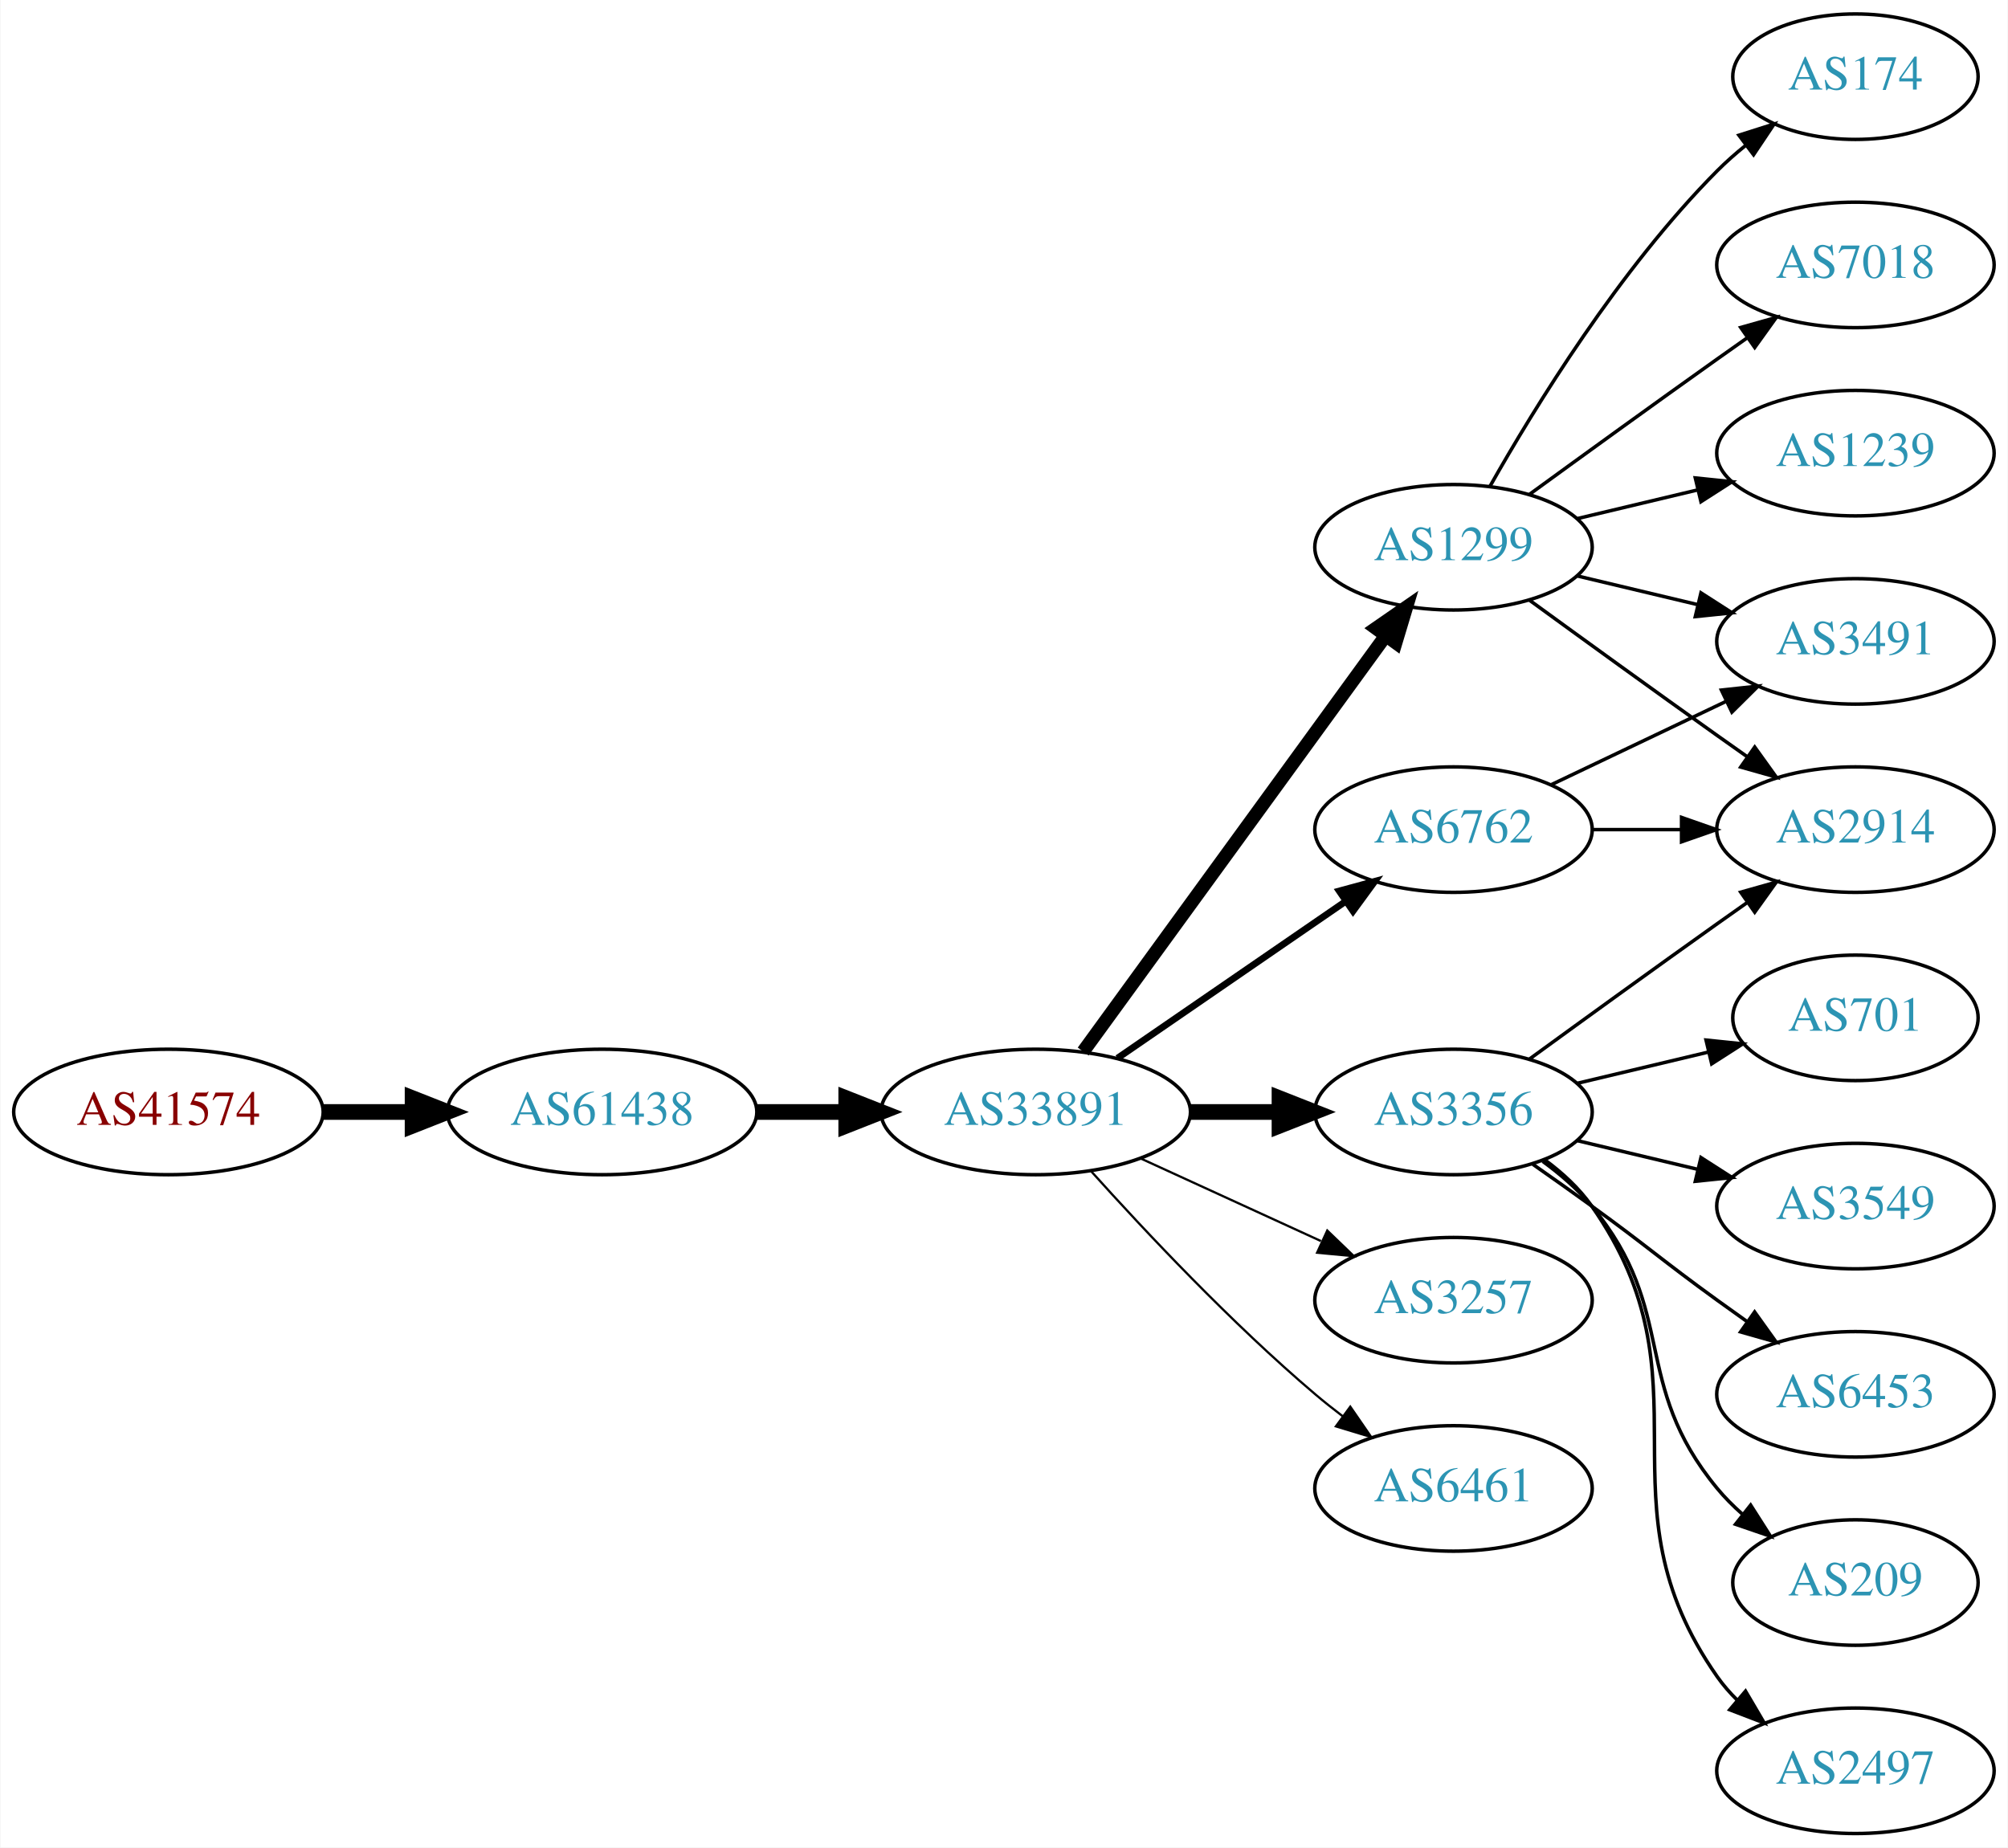
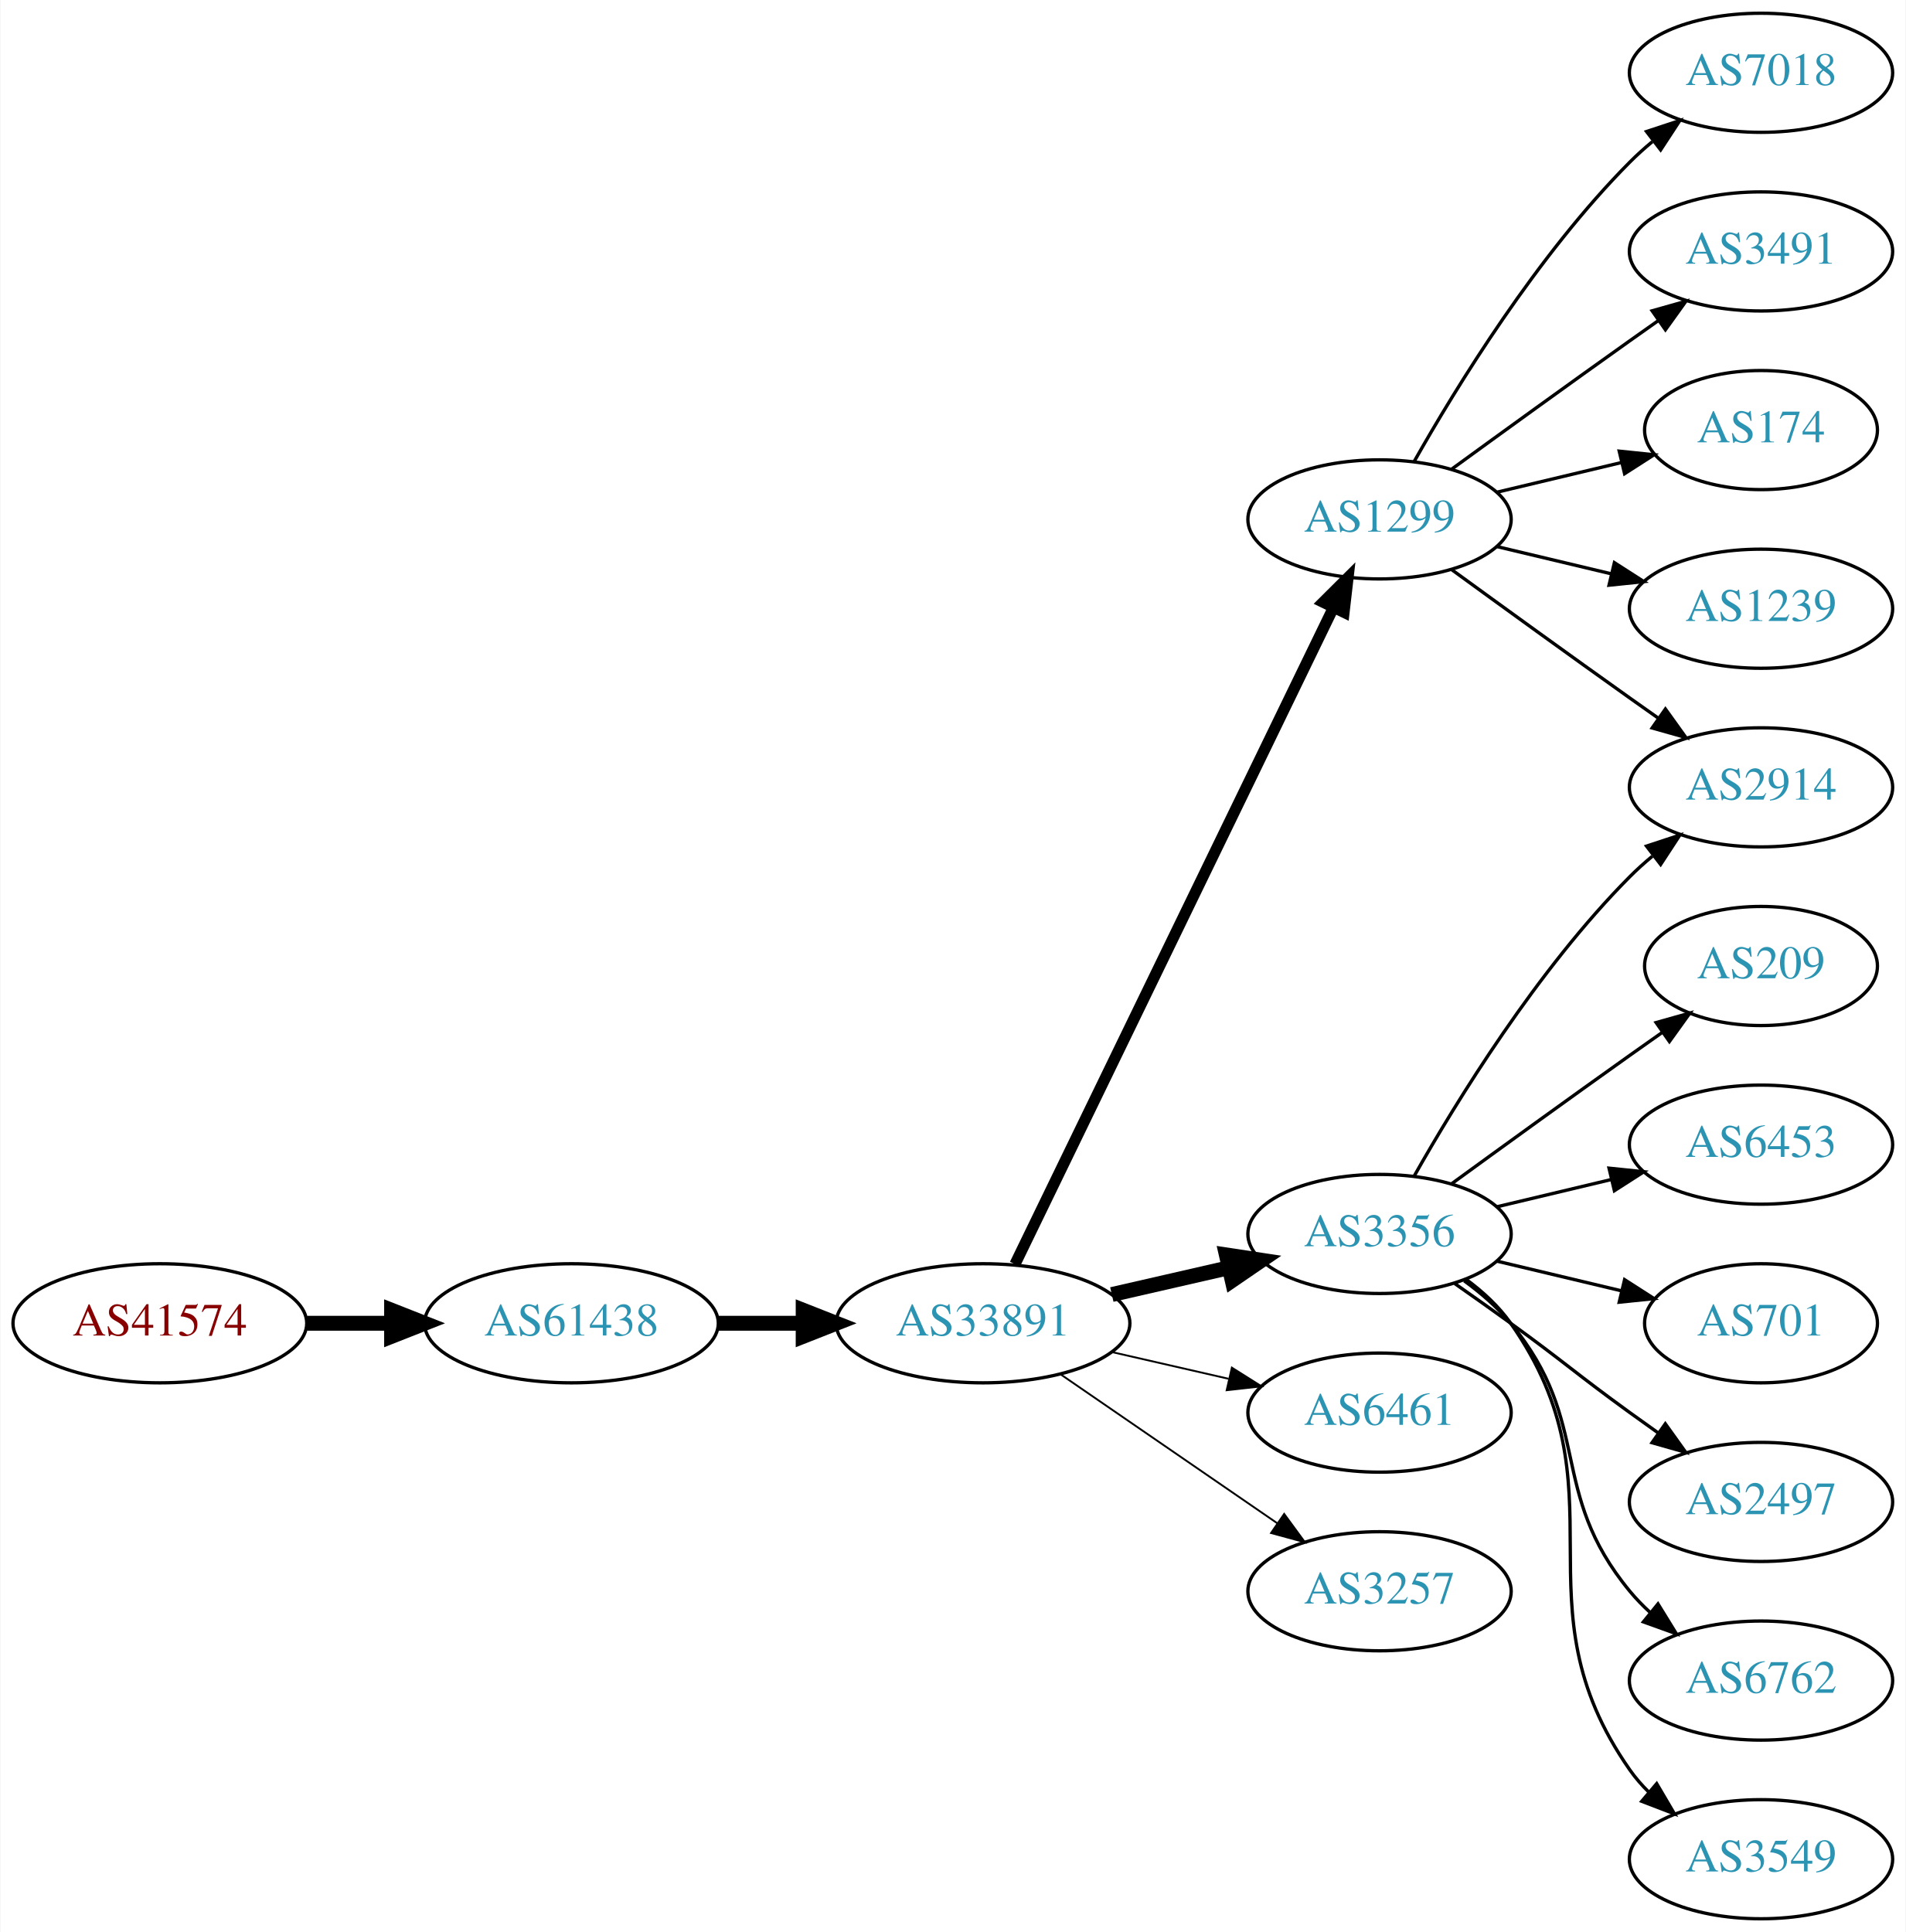
- <svg xmlns="http://www.w3.org/2000/svg" xmlns:xlink="http://www.w3.org/1999/xlink" width="576pt" height="530pt" viewBox="0.00 0.00 575.76 530.00">
-   <g id="graph0" class="graph" transform="scale(1 1) rotate(0) translate(4 526)">
-     <polygon fill="white" stroke="none" points="-4,4 -4,-526 571.762,-526 571.762,4 -4,4" />
+ <svg xmlns="http://www.w3.org/2000/svg" xmlns:xlink="http://www.w3.org/1999/xlink" width="576pt" height="584pt" viewBox="0.00 0.00 575.76 584.00">
+   <g id="graph0" class="graph" transform="scale(1 1) rotate(0) translate(4 580)">
+     <polygon fill="white" stroke="none" points="-4,4 -4,-580 571.762,-580 571.762,4 -4,4" />
    <g id="node1" class="node">
      <g id="a_node1">
        <a xlink:href="/asn/41574" xlink:title="AS41574 ~ ip-it consult GmbH [AT]">
-           <ellipse fill="#ffffff" stroke="black" cx="44.196" cy="-207" rx="44.393" ry="18" />
-           <text text-anchor="middle" x="44.196" y="-203.3" font-family="Times,serif" font-size="14.00" fill="#880000">AS41574</text>
+           <ellipse fill="#ffffff" stroke="black" cx="44.196" cy="-180" rx="44.393" ry="18" />
+           <text text-anchor="middle" x="44.196" y="-176.3" font-family="Times,serif" font-size="14.00" fill="#880000">AS41574</text>
        </a>
      </g>
    </g>
    <g id="node2" class="node">
      <g id="a_node2">
        <a xlink:href="/asn/61438" xlink:title="AS61438 ~ ip-it consult GmbH [AT]">
-           <ellipse fill="#ffffff" stroke="black" cx="168.588" cy="-207" rx="44.393" ry="18" />
-           <text text-anchor="middle" x="168.588" y="-203.3" font-family="Times,serif" font-size="14.00" fill="#2c94b3">AS61438</text>
+           <ellipse fill="#ffffff" stroke="black" cx="168.588" cy="-180" rx="44.393" ry="18" />
+           <text text-anchor="middle" x="168.588" y="-176.3" font-family="Times,serif" font-size="14.00" fill="#2c94b3">AS61438</text>
        </a>
      </g>
    </g>
    <g id="edge1" class="edge">
-       <path fill="none" stroke="black" stroke-width="4.5" d="M88.692,-207C96.898,-207 105.569,-207 114.041,-207" />
-       <polygon fill="black" stroke="black" stroke-width="4.5" points="114.233,-210.938 124.233,-207 114.233,-203.063 114.233,-210.938" />
+       <path fill="none" stroke="black" stroke-width="4.5" d="M88.692,-180C96.898,-180 105.569,-180 114.041,-180" />
+       <polygon fill="black" stroke="black" stroke-width="4.5" points="114.233,-183.938 124.233,-180 114.233,-176.063 114.233,-183.938" />
    </g>
    <g id="node3" class="node">
      <g id="a_node3">
        <a xlink:href="/asn/33891" xlink:title="AS33891 ~ CORE-BACKBONE GMBH GLOBAL NETWORK [DE]">
-           <ellipse fill="#ffffff" stroke="black" cx="292.98" cy="-207" rx="44.393" ry="18" />
-           <text text-anchor="middle" x="292.98" y="-203.3" font-family="Times,serif" font-size="14.00" fill="#2c94b3">AS33891</text>
+           <ellipse fill="#ffffff" stroke="black" cx="292.98" cy="-180" rx="44.393" ry="18" />
+           <text text-anchor="middle" x="292.98" y="-176.3" font-family="Times,serif" font-size="14.00" fill="#2c94b3">AS33891</text>
        </a>
      </g>
    </g>
    <g id="edge2" class="edge">
-       <path fill="none" stroke="black" stroke-width="4.5" d="M213.084,-207C221.29,-207 229.961,-207 238.434,-207" />
-       <polygon fill="black" stroke="black" stroke-width="4.5" points="238.625,-210.938 248.625,-207 238.625,-203.063 238.625,-210.938" />
+       <path fill="none" stroke="black" stroke-width="4.5" d="M213.084,-180C221.29,-180 229.961,-180 238.434,-180" />
+       <polygon fill="black" stroke="black" stroke-width="4.5" points="238.625,-183.938 248.625,-180 238.625,-176.063 238.625,-183.938" />
    </g>
    <g id="node4" class="node">
      <g id="a_node4">
        <a xlink:href="/asn/1299" xlink:title="AS1299 ~ Telia Carrier [EU]">
-           <ellipse fill="#ffffff" stroke="black" cx="412.823" cy="-369" rx="39.794" ry="18" />
-           <text text-anchor="middle" x="412.823" y="-365.3" font-family="Times,serif" font-size="14.00" fill="#2c94b3">AS1299</text>
+           <ellipse fill="#ffffff" stroke="black" cx="412.823" cy="-423" rx="39.794" ry="18" />
+           <text text-anchor="middle" x="412.823" y="-419.3" font-family="Times,serif" font-size="14.00" fill="#2c94b3">AS1299</text>
        </a>
      </g>
    </g>
    <g id="edge3" class="edge">
-       <path fill="none" stroke="black" stroke-width="3.857" d="M306.592,-224.337C327.412,-252.96 369.075,-310.233 393.264,-343.486" />
-       <polygon fill="black" stroke="black" stroke-width="3.857" points="390.589,-345.76 399.302,-351.788 396.25,-341.642 390.589,-345.76" />
+       <path fill="none" stroke="black" stroke-width="3.375" d="M302.646,-197.868C323.126,-240.101 374.614,-346.272 398.84,-396.227" />
+       <polygon fill="black" stroke="black" stroke-width="3.375" points="395.791,-397.963 403.304,-405.433 402.09,-394.908 395.791,-397.963" />
    </g>
    <g id="node5" class="node">
      <g id="a_node5">
-         <a xlink:href="/asn/6762" xlink:title="AS6762 ~ TELECOM ITALIA SPARKLE S.p.A. [IT]">
-           <ellipse fill="#ffffff" stroke="black" cx="412.823" cy="-288" rx="39.794" ry="18" />
-           <text text-anchor="middle" x="412.823" y="-284.3" font-family="Times,serif" font-size="14.00" fill="#2c94b3">AS6762</text>
-         </a>
-       </g>
-     </g>
-     <g id="edge4" class="edge">
-       <path fill="none" stroke="black" stroke-width="1.929" d="M316.423,-222.426C335.004,-235.198 361.565,-253.455 381.945,-267.463" />
-       <polygon fill="black" stroke="black" stroke-width="1.929" points="380.036,-270.398 390.259,-273.178 384.001,-264.629 380.036,-270.398" />
-     </g>
-     <g id="node6" class="node">
-       <g id="a_node6">
        <a xlink:href="/asn/3356" xlink:title="AS3356 ~ Level 3 Parent, LLC [US]">
          <ellipse fill="#ffffff" stroke="black" cx="412.823" cy="-207" rx="39.794" ry="18" />
          <text text-anchor="middle" x="412.823" y="-203.3" font-family="Times,serif" font-size="14.00" fill="#2c94b3">AS3356</text>
        </a>
      </g>
    </g>
+     <g id="edge4" class="edge">
+       <path fill="none" stroke="black" stroke-width="4.5" d="M331.915,-188.692C343.156,-191.267 355.568,-194.111 367.192,-196.774" />
+       <polygon fill="black" stroke="black" stroke-width="4.5" points="366.527,-200.661 377.153,-199.057 368.285,-192.985 366.527,-200.661" />
+     </g>
+     <g id="node6" class="node">
+       <g id="a_node6">
+         <a xlink:href="/asn/6461" xlink:title="AS6461 ~ Zayo Bandwidth [US]">
+           <ellipse fill="#ffffff" stroke="black" cx="412.823" cy="-153" rx="39.794" ry="18" />
+           <text text-anchor="middle" x="412.823" y="-149.3" font-family="Times,serif" font-size="14.00" fill="#2c94b3">AS6461</text>
+         </a>
+       </g>
+     </g>
    <g id="edge5" class="edge">
-       <path fill="none" stroke="black" stroke-width="4.5" d="M337.191,-207C345.504,-207 354.267,-207 362.749,-207" />
-       <polygon fill="black" stroke="black" stroke-width="4.5" points="362.908,-210.938 372.908,-207 362.908,-203.063 362.908,-210.938" />
+       <path fill="none" stroke="black" stroke-width="0.562" d="M331.915,-171.308C343.156,-168.733 355.568,-165.889 367.192,-163.226" />
+       <polygon fill="black" stroke="black" stroke-width="0.562" points="368.188,-166.588 377.153,-160.943 366.624,-159.765 368.188,-166.588" />
    </g>
    <g id="node7" class="node">
      <g id="a_node7">
        <a xlink:href="/asn/3257" xlink:title="AS3257 ~ GTT [DE]">
-           <ellipse fill="#ffffff" stroke="black" cx="412.823" cy="-153" rx="39.794" ry="18" />
-           <text text-anchor="middle" x="412.823" y="-149.3" font-family="Times,serif" font-size="14.00" fill="#2c94b3">AS3257</text>
+           <ellipse fill="#ffffff" stroke="black" cx="412.823" cy="-99" rx="39.794" ry="18" />
+           <text text-anchor="middle" x="412.823" y="-95.3" font-family="Times,serif" font-size="14.00" fill="#2c94b3">AS3257</text>
        </a>
      </g>
    </g>
    <g id="edge6" class="edge">
-       <path fill="none" stroke="black" stroke-width="0.643" d="M323.11,-193.652C338.721,-186.498 358.119,-177.609 374.791,-169.97" />
-       <polygon fill="black" stroke="black" stroke-width="0.643" points="376.61,-172.986 384.243,-165.638 373.694,-166.622 376.61,-172.986" />
+       <path fill="none" stroke="black" stroke-width="0.562" d="M316.423,-164.574C335.004,-151.802 361.565,-133.545 381.945,-119.537" />
+       <polygon fill="black" stroke="black" stroke-width="0.562" points="384.001,-122.371 390.259,-113.822 380.036,-116.602 384.001,-122.371" />
    </g>
    <g id="node8" class="node">
      <g id="a_node8">
-         <a xlink:href="/asn/6461" xlink:title="AS6461 ~ Zayo Bandwidth [US]">
-           <ellipse fill="#ffffff" stroke="black" cx="412.823" cy="-99" rx="39.794" ry="18" />
-           <text text-anchor="middle" x="412.823" y="-95.3" font-family="Times,serif" font-size="14.00" fill="#2c94b3">AS6461</text>
+         <a xlink:href="/asn/7018" xlink:title="AS7018 ~ AT&amp;T Services, Inc. [US]">
+           <ellipse fill="#ffffff" stroke="black" cx="528.116" cy="-558" rx="39.794" ry="18" />
+           <text text-anchor="middle" x="528.116" y="-554.3" font-family="Times,serif" font-size="14.00" fill="#2c94b3">AS7018</text>
        </a>
      </g>
    </g>
    <g id="edge7" class="edge">
-       <path fill="none" stroke="black" stroke-width="0.643" d="M308.913,-189.956C324.239,-172.903 349.175,-146.35 373.176,-126 375.674,-123.883 378.334,-121.768 381.045,-119.707" />
-       <polygon fill="black" stroke="black" stroke-width="0.643" points="383.212,-122.459 389.222,-113.734 379.082,-116.806 383.212,-122.459" />
+       <path fill="none" stroke="black" d="M423.283,-440.49C436.065,-463.096 460.497,-502.886 488.469,-531 490.58,-533.121 492.876,-535.188 495.262,-537.171" />
+       <polygon fill="black" stroke="black" points="493.514,-540.242 503.577,-543.556 497.777,-534.69 493.514,-540.242" />
    </g>
    <g id="node9" class="node">
      <g id="a_node9">
-         <a xlink:href="/asn/2914" xlink:title="AS2914 ~ NTT America, Inc. [US]">
-           <ellipse fill="#ffffff" stroke="black" cx="528.116" cy="-288" rx="39.794" ry="18" />
-           <text text-anchor="middle" x="528.116" y="-284.3" font-family="Times,serif" font-size="14.00" fill="#2c94b3">AS2914</text>
+         <a xlink:href="/asn/3491" xlink:title="AS3491 ~ PCCW Global, Inc. [US]">
+           <ellipse fill="#ffffff" stroke="black" cx="528.116" cy="-504" rx="39.794" ry="18" />
+           <text text-anchor="middle" x="528.116" y="-500.3" font-family="Times,serif" font-size="14.00" fill="#2c94b3">AS3491</text>
        </a>
      </g>
    </g>
    <g id="edge8" class="edge">
-       <path fill="none" stroke="black" d="M434.671,-353.778C449.605,-342.909 470.219,-327.975 488.469,-315 491.29,-312.995 494.233,-310.915 497.181,-308.841" />
-       <polygon fill="black" stroke="black" points="499.227,-311.681 505.406,-303.074 495.208,-305.95 499.227,-311.681" />
+       <path fill="none" stroke="black" d="M434.671,-438.222C449.605,-449.091 470.219,-464.025 488.469,-477 491.29,-479.005 494.233,-481.085 497.181,-483.159" />
+       <polygon fill="black" stroke="black" points="495.208,-486.05 505.406,-488.926 499.227,-480.319 495.208,-486.05" />
    </g>
    <g id="node10" class="node">
      <g id="a_node10">
-         <a xlink:href="/asn/7018" xlink:title="AS7018 ~ AT&amp;T Services, Inc. [US]">
-           <ellipse fill="#ffffff" stroke="black" cx="528.116" cy="-450" rx="39.794" ry="18" />
-           <text text-anchor="middle" x="528.116" y="-446.3" font-family="Times,serif" font-size="14.00" fill="#2c94b3">AS7018</text>
+         <a xlink:href="/asn/174" xlink:title="AS174 ~ Cogent Communications [US]">
+           <ellipse fill="#ffffff" stroke="black" cx="528.116" cy="-450" rx="35.194" ry="18" />
+           <text text-anchor="middle" x="528.116" y="-446.3" font-family="Times,serif" font-size="14.00" fill="#2c94b3">AS174</text>
        </a>
      </g>
    </g>
    <g id="edge9" class="edge">
-       <path fill="none" stroke="black" d="M434.671,-384.222C449.605,-395.091 470.219,-410.025 488.469,-423 491.29,-425.005 494.233,-427.085 497.181,-429.159" />
-       <polygon fill="black" stroke="black" points="495.208,-432.05 505.406,-434.926 499.227,-426.319 495.208,-432.05" />
+       <path fill="none" stroke="black" d="M448.43,-431.248C460.225,-434.058 473.529,-437.229 485.797,-440.153" />
+       <polygon fill="black" stroke="black" points="485.263,-443.624 495.802,-442.537 486.886,-436.814 485.263,-443.624" />
    </g>
    <g id="node11" class="node">
      <g id="a_node11">
        <a xlink:href="/asn/1239" xlink:title="AS1239 ~ Sprint [US]">
          <ellipse fill="#ffffff" stroke="black" cx="528.116" cy="-396" rx="39.794" ry="18" />
          <text text-anchor="middle" x="528.116" y="-392.3" font-family="Times,serif" font-size="14.00" fill="#2c94b3">AS1239</text>
        </a>
      </g>
    </g>
    <g id="edge10" class="edge">
-       <path fill="none" stroke="black" d="M448.43,-377.248C459.301,-379.838 471.456,-382.735 482.898,-385.462" />
-       <polygon fill="black" stroke="black" points="482.182,-388.889 492.721,-387.803 483.804,-382.08 482.182,-388.889" />
+       <path fill="none" stroke="black" d="M448.43,-414.752C459.301,-412.162 471.456,-409.265 482.898,-406.538" />
+       <polygon fill="black" stroke="black" points="483.804,-409.92 492.721,-404.197 482.182,-403.111 483.804,-409.92" />
    </g>
    <g id="node12" class="node">
      <g id="a_node12">
-         <a xlink:href="/asn/3491" xlink:title="AS3491 ~ PCCW Global, Inc. [US]">
+         <a xlink:href="/asn/2914" xlink:title="AS2914 ~ NTT America, Inc. [US]">
          <ellipse fill="#ffffff" stroke="black" cx="528.116" cy="-342" rx="39.794" ry="18" />
-           <text text-anchor="middle" x="528.116" y="-338.3" font-family="Times,serif" font-size="14.00" fill="#2c94b3">AS3491</text>
+           <text text-anchor="middle" x="528.116" y="-338.3" font-family="Times,serif" font-size="14.00" fill="#2c94b3">AS2914</text>
        </a>
      </g>
    </g>
    <g id="edge11" class="edge">
-       <path fill="none" stroke="black" d="M448.43,-360.752C459.301,-358.162 471.456,-355.265 482.898,-352.538" />
-       <polygon fill="black" stroke="black" points="483.804,-355.92 492.721,-350.197 482.182,-349.111 483.804,-355.92" />
+       <path fill="none" stroke="black" d="M434.671,-407.778C449.605,-396.909 470.219,-381.975 488.469,-369 491.29,-366.995 494.233,-364.915 497.181,-362.841" />
+       <polygon fill="black" stroke="black" points="499.227,-365.681 505.406,-357.074 495.208,-359.95 499.227,-365.681" />
+     </g>
+     <g id="edge13" class="edge">
+       <path fill="none" stroke="black" d="M423.283,-224.49C436.065,-247.096 460.497,-286.886 488.469,-315 490.58,-317.121 492.876,-319.188 495.262,-321.171" />
+       <polygon fill="black" stroke="black" points="493.514,-324.242 503.577,-327.556 497.777,-318.69 493.514,-324.242" />
    </g>
    <g id="node13" class="node">
      <g id="a_node13">
-         <a xlink:href="/asn/174" xlink:title="AS174 ~ Cogent Communications [US]">
-           <ellipse fill="#ffffff" stroke="black" cx="528.116" cy="-504" rx="35.194" ry="18" />
-           <text text-anchor="middle" x="528.116" y="-500.3" font-family="Times,serif" font-size="14.00" fill="#2c94b3">AS174</text>
+         <a xlink:href="/asn/209" xlink:title="AS209 ~ CenturyLink Communications, LLC [US]">
+           <ellipse fill="#ffffff" stroke="black" cx="528.116" cy="-288" rx="35.194" ry="18" />
+           <text text-anchor="middle" x="528.116" y="-284.3" font-family="Times,serif" font-size="14.00" fill="#2c94b3">AS209</text>
        </a>
      </g>
    </g>
    <g id="edge12" class="edge">
-       <path fill="none" stroke="black" d="M423.283,-386.49C436.065,-409.096 460.497,-448.886 488.469,-477 490.97,-479.513 493.73,-481.949 496.591,-484.261" />
-       <polygon fill="black" stroke="black" points="494.69,-487.21 504.789,-490.413 498.892,-481.611 494.69,-487.21" />
-     </g>
-     <g id="edge14" class="edge">
-       <path fill="none" stroke="black" d="M452.495,-288C460.698,-288 469.462,-288 477.994,-288" />
-       <polygon fill="black" stroke="black" points="478.233,-291.5 488.233,-288 478.233,-284.5 478.233,-291.5" />
-     </g>
-     <g id="edge13" class="edge">
-       <path fill="none" stroke="black" d="M440.959,-300.934C455.953,-308.081 474.774,-317.052 490.998,-324.785" />
-       <polygon fill="black" stroke="black" points="489.668,-328.028 500.201,-329.171 492.68,-321.709 489.668,-328.028" />
-     </g>
-     <g id="edge16" class="edge">
-       <path fill="none" stroke="black" d="M434.671,-222.222C449.605,-233.091 470.219,-248.025 488.469,-261 491.29,-263.005 494.233,-265.085 497.181,-267.159" />
-       <polygon fill="black" stroke="black" points="495.208,-270.05 505.406,-272.926 499.227,-264.319 495.208,-270.05" />
+       <path fill="none" stroke="black" d="M434.671,-222.222C449.605,-233.091 470.219,-248.025 488.469,-261 491.68,-263.282 495.049,-265.661 498.403,-268.018" />
+       <polygon fill="black" stroke="black" points="496.415,-270.899 506.614,-273.77 500.432,-265.166 496.415,-270.899" />
    </g>
    <g id="node14" class="node">
      <g id="a_node14">
-         <a xlink:href="/asn/701" xlink:title="AS701 ~ UUNET [US]">
-           <ellipse fill="#ffffff" stroke="black" cx="528.116" cy="-234" rx="35.194" ry="18" />
-           <text text-anchor="middle" x="528.116" y="-230.3" font-family="Times,serif" font-size="14.00" fill="#2c94b3">AS701</text>
-         </a>
-       </g>
-     </g>
-     <g id="edge15" class="edge">
-       <path fill="none" stroke="black" d="M448.43,-215.248C460.225,-218.058 473.529,-221.229 485.797,-224.153" />
-       <polygon fill="black" stroke="black" points="485.263,-227.624 495.802,-226.537 486.886,-220.814 485.263,-227.624" />
+         <a xlink:href="/asn/6453" xlink:title="AS6453 ~ TATA COMMUNICATIONS (AMERICA) INC [US]">
+           <ellipse fill="#ffffff" stroke="black" cx="528.116" cy="-234" rx="39.794" ry="18" />
+           <text text-anchor="middle" x="528.116" y="-230.3" font-family="Times,serif" font-size="14.00" fill="#2c94b3">AS6453</text>
+         </a>
+       </g>
+     </g>
+     <g id="edge14" class="edge">
+       <path fill="none" stroke="black" d="M448.43,-215.248C459.301,-217.838 471.456,-220.735 482.898,-223.462" />
+       <polygon fill="black" stroke="black" points="482.182,-226.889 492.721,-225.803 483.804,-220.08 482.182,-226.889" />
    </g>
    <g id="node15" class="node">
      <g id="a_node15">
-         <a xlink:href="/asn/3549" xlink:title="AS3549 ~ Level 3 Parent, LLC [US]">
-           <ellipse fill="#ffffff" stroke="black" cx="528.116" cy="-180" rx="39.794" ry="18" />
-           <text text-anchor="middle" x="528.116" y="-176.3" font-family="Times,serif" font-size="14.00" fill="#2c94b3">AS3549</text>
-         </a>
-       </g>
-     </g>
-     <g id="edge17" class="edge">
-       <path fill="none" stroke="black" d="M448.43,-198.752C459.301,-196.162 471.456,-193.265 482.898,-190.538" />
-       <polygon fill="black" stroke="black" points="483.804,-193.92 492.721,-188.197 482.182,-187.111 483.804,-193.92" />
+         <a xlink:href="/asn/701" xlink:title="AS701 ~ UUNET [US]">
+           <ellipse fill="#ffffff" stroke="black" cx="528.116" cy="-180" rx="35.194" ry="18" />
+           <text text-anchor="middle" x="528.116" y="-176.3" font-family="Times,serif" font-size="14.00" fill="#2c94b3">AS701</text>
+         </a>
+       </g>
+     </g>
+     <g id="edge15" class="edge">
+       <path fill="none" stroke="black" d="M448.43,-198.752C460.225,-195.942 473.529,-192.771 485.797,-189.847" />
+       <polygon fill="black" stroke="black" points="486.886,-193.186 495.802,-187.463 485.263,-186.376 486.886,-193.186" />
    </g>
    <g id="node16" class="node">
      <g id="a_node16">
-         <a xlink:href="/asn/6453" xlink:title="AS6453 ~ TATA COMMUNICATIONS (AMERICA) INC [US]">
+         <a xlink:href="/asn/2497" xlink:title="AS2497 ~ Internet Initiative Japan Inc. [JP]">
          <ellipse fill="#ffffff" stroke="black" cx="528.116" cy="-126" rx="39.794" ry="18" />
-           <text text-anchor="middle" x="528.116" y="-122.3" font-family="Times,serif" font-size="14.00" fill="#2c94b3">AS6453</text>
-         </a>
-       </g>
-     </g>
-     <g id="edge18" class="edge">
+           <text text-anchor="middle" x="528.116" y="-122.3" font-family="Times,serif" font-size="14.00" fill="#2c94b3">AS2497</text>
+         </a>
+       </g>
+     </g>
+     <g id="edge16" class="edge">
      <path fill="none" stroke="black" d="M435.58,-191.991C441.114,-188.121 447.033,-183.936 452.469,-180 468.669,-168.271 472.27,-164.729 488.469,-153 491.272,-150.971 494.204,-148.875 497.145,-146.79" />
      <polygon fill="black" stroke="black" points="499.196,-149.627 505.359,-141.009 495.167,-143.903 499.196,-149.627" />
    </g>
    <g id="node17" class="node">
      <g id="a_node17">
-         <a xlink:href="/asn/209" xlink:title="AS209 ~ CenturyLink Communications, LLC [US]">
-           <ellipse fill="#ffffff" stroke="black" cx="528.116" cy="-72" rx="35.194" ry="18" />
-           <text text-anchor="middle" x="528.116" y="-68.3" font-family="Times,serif" font-size="14.00" fill="#2c94b3">AS209</text>
-         </a>
-       </g>
-     </g>
-     <g id="edge19" class="edge">
-       <path fill="none" stroke="black" d="M438.404,-192.844C443.498,-189.128 448.512,-184.799 452.469,-180 477.534,-149.606 463.405,-129.394 488.469,-99 490.604,-96.411 493.047,-93.959 495.643,-91.666" />
-       <polygon fill="black" stroke="black" points="498.052,-94.225 503.743,-85.288 493.721,-88.725 498.052,-94.225" />
+         <a xlink:href="/asn/6762" xlink:title="AS6762 ~ TELECOM ITALIA SPARKLE S.p.A. [IT]">
+           <ellipse fill="#ffffff" stroke="black" cx="528.116" cy="-72" rx="39.794" ry="18" />
+           <text text-anchor="middle" x="528.116" y="-68.3" font-family="Times,serif" font-size="14.00" fill="#2c94b3">AS6762</text>
+         </a>
+       </g>
+     </g>
+     <g id="edge17" class="edge">
+       <path fill="none" stroke="black" d="M438.404,-192.844C443.498,-189.128 448.512,-184.799 452.469,-180 477.534,-149.606 463.405,-129.394 488.469,-99 490.325,-96.751 492.412,-94.604 494.631,-92.576" />
+       <polygon fill="black" stroke="black" points="496.979,-95.177 502.535,-86.156 492.566,-89.744 496.979,-95.177" />
    </g>
    <g id="node18" class="node">
      <g id="a_node18">
-         <a xlink:href="/asn/2497" xlink:title="AS2497 ~ Internet Initiative Japan Inc. [JP]">
+         <a xlink:href="/asn/3549" xlink:title="AS3549 ~ Level 3 Parent, LLC [US]">
          <ellipse fill="#ffffff" stroke="black" cx="528.116" cy="-18" rx="39.794" ry="18" />
-           <text text-anchor="middle" x="528.116" y="-14.3" font-family="Times,serif" font-size="14.00" fill="#2c94b3">AS2497</text>
-         </a>
-       </g>
-     </g>
-     <g id="edge20" class="edge">
+           <text text-anchor="middle" x="528.116" y="-14.3" font-family="Times,serif" font-size="14.00" fill="#2c94b3">AS3549</text>
+         </a>
+       </g>
+     </g>
+     <g id="edge18" class="edge">
      <path fill="none" stroke="black" d="M438.982,-193.284C444.047,-189.545 448.902,-185.096 452.469,-180 488.083,-129.131 452.856,-95.869 488.469,-45 490.142,-42.611 492.097,-40.365 494.224,-38.267" />
      <polygon fill="black" stroke="black" points="496.589,-40.851 501.957,-31.716 492.064,-35.51 496.589,-40.851" />
    </g>
  </g>
</svg>
